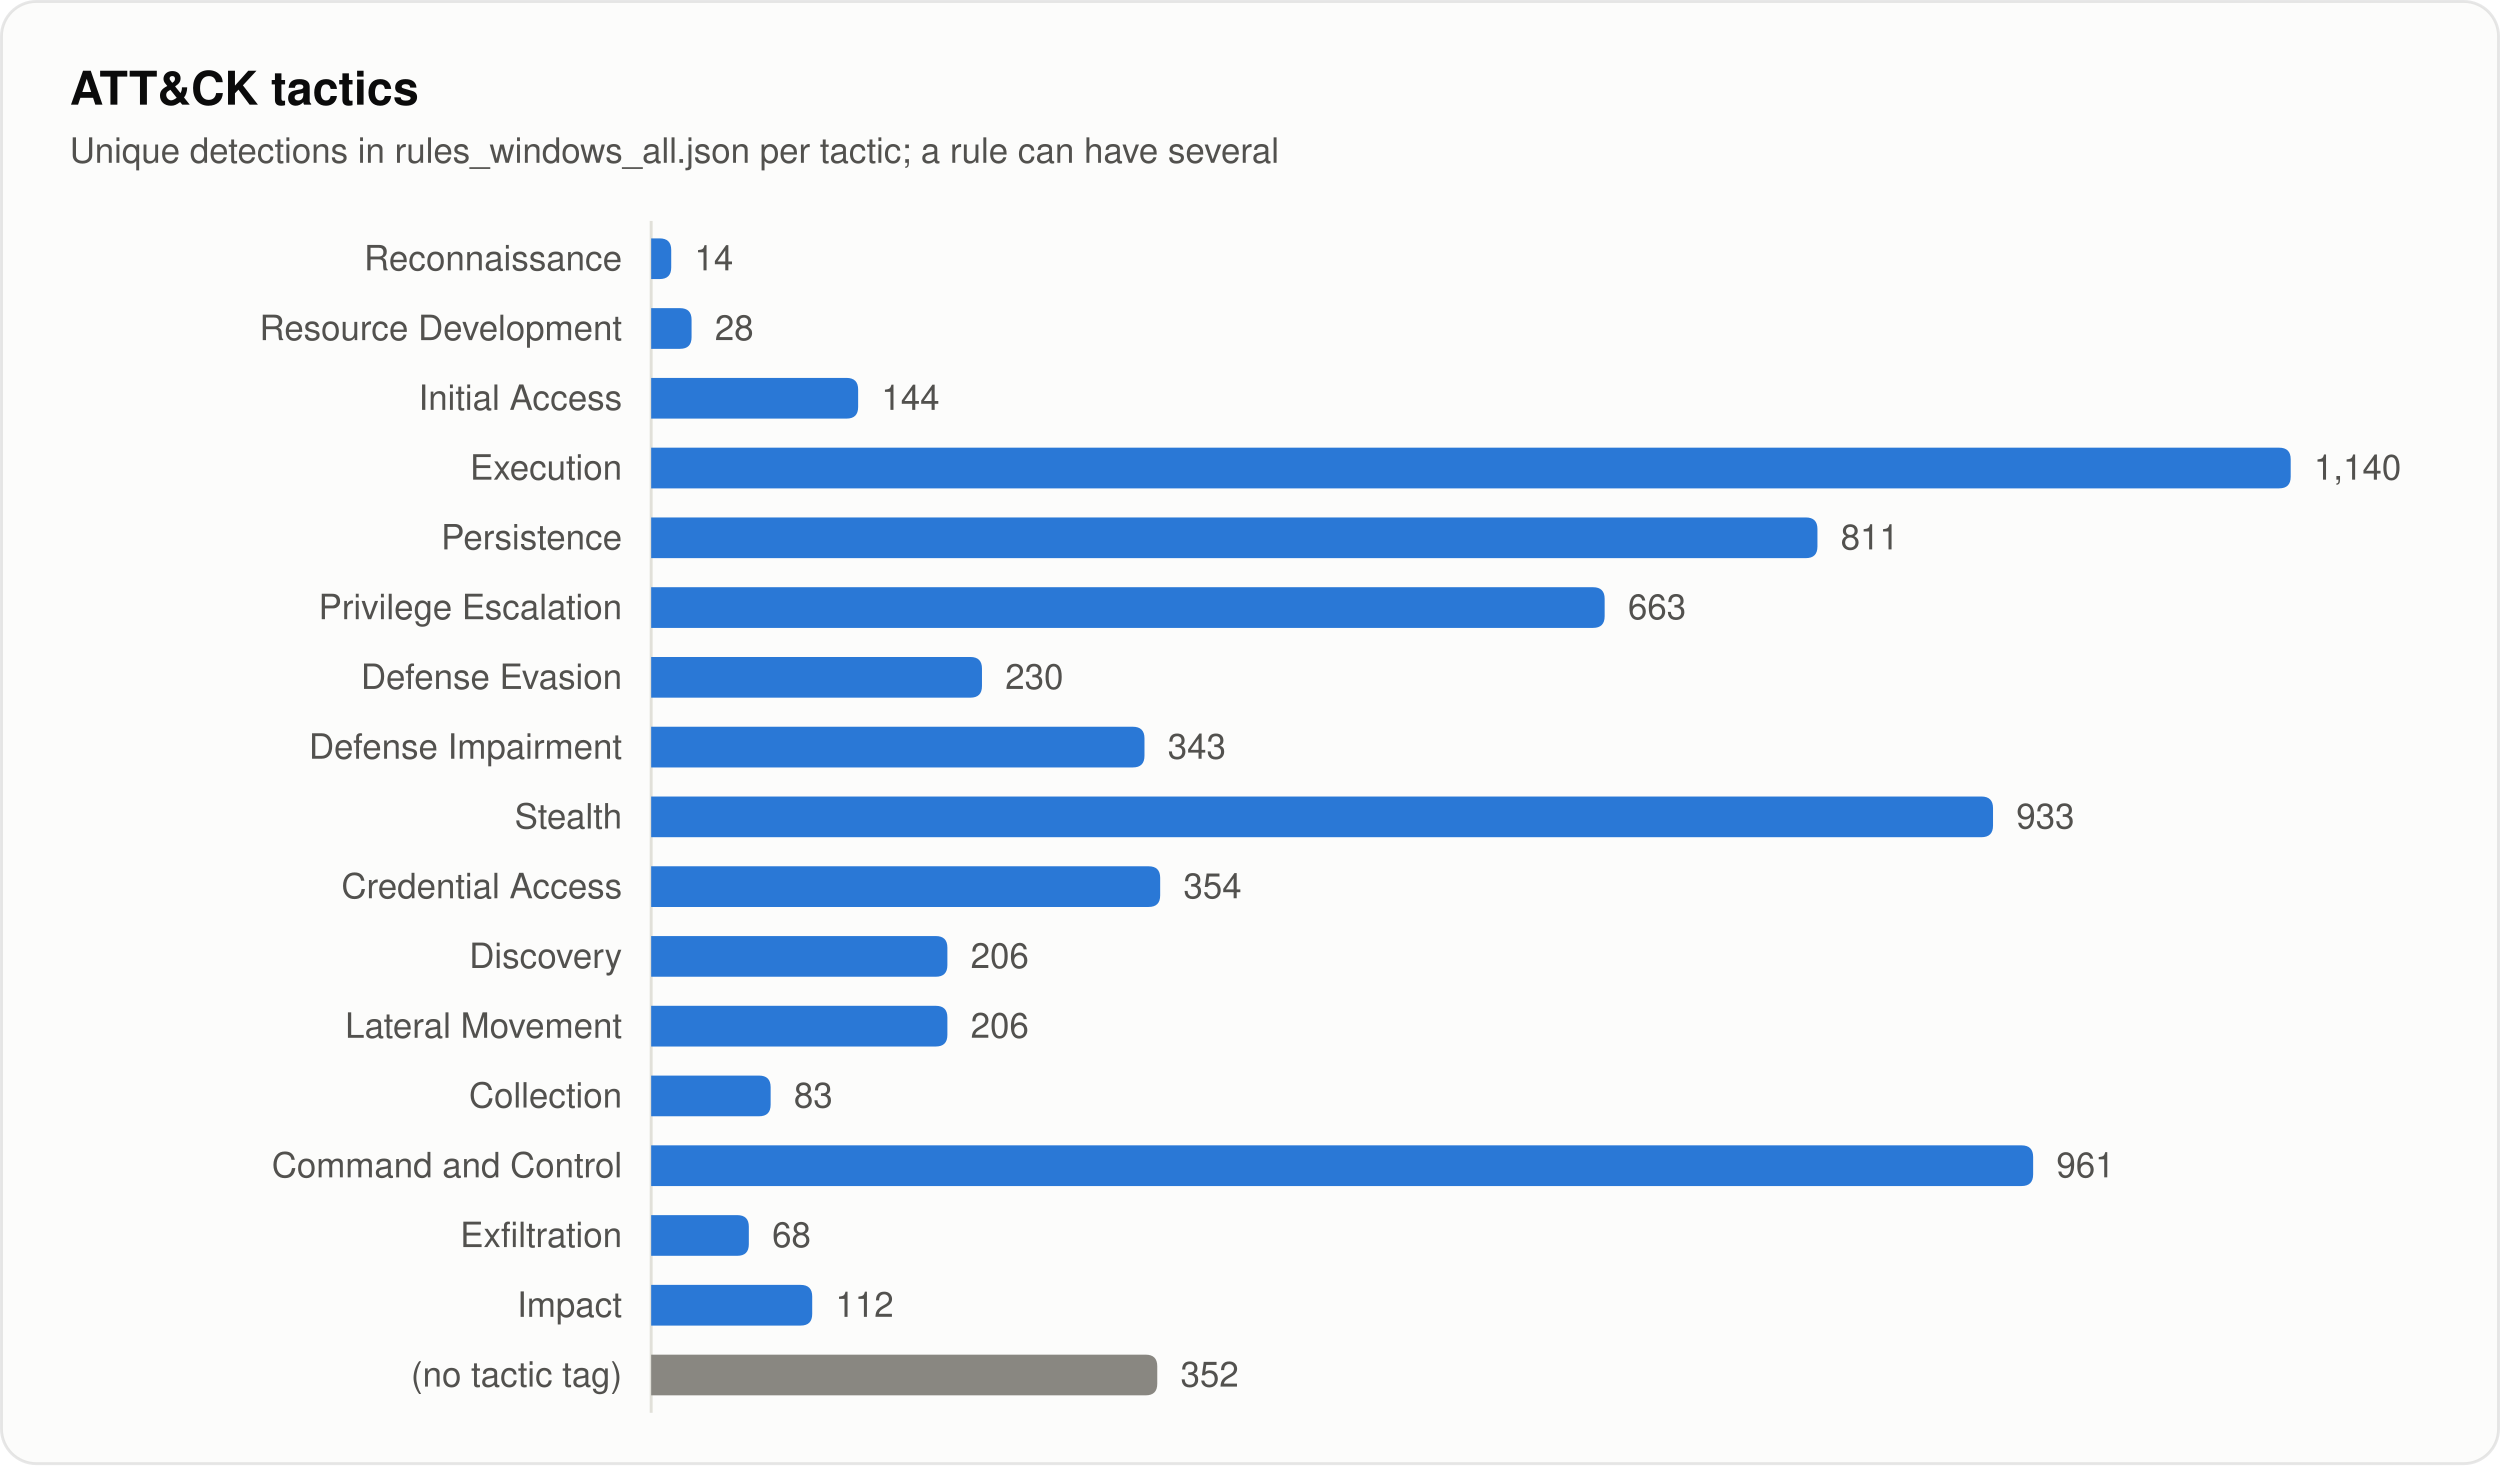
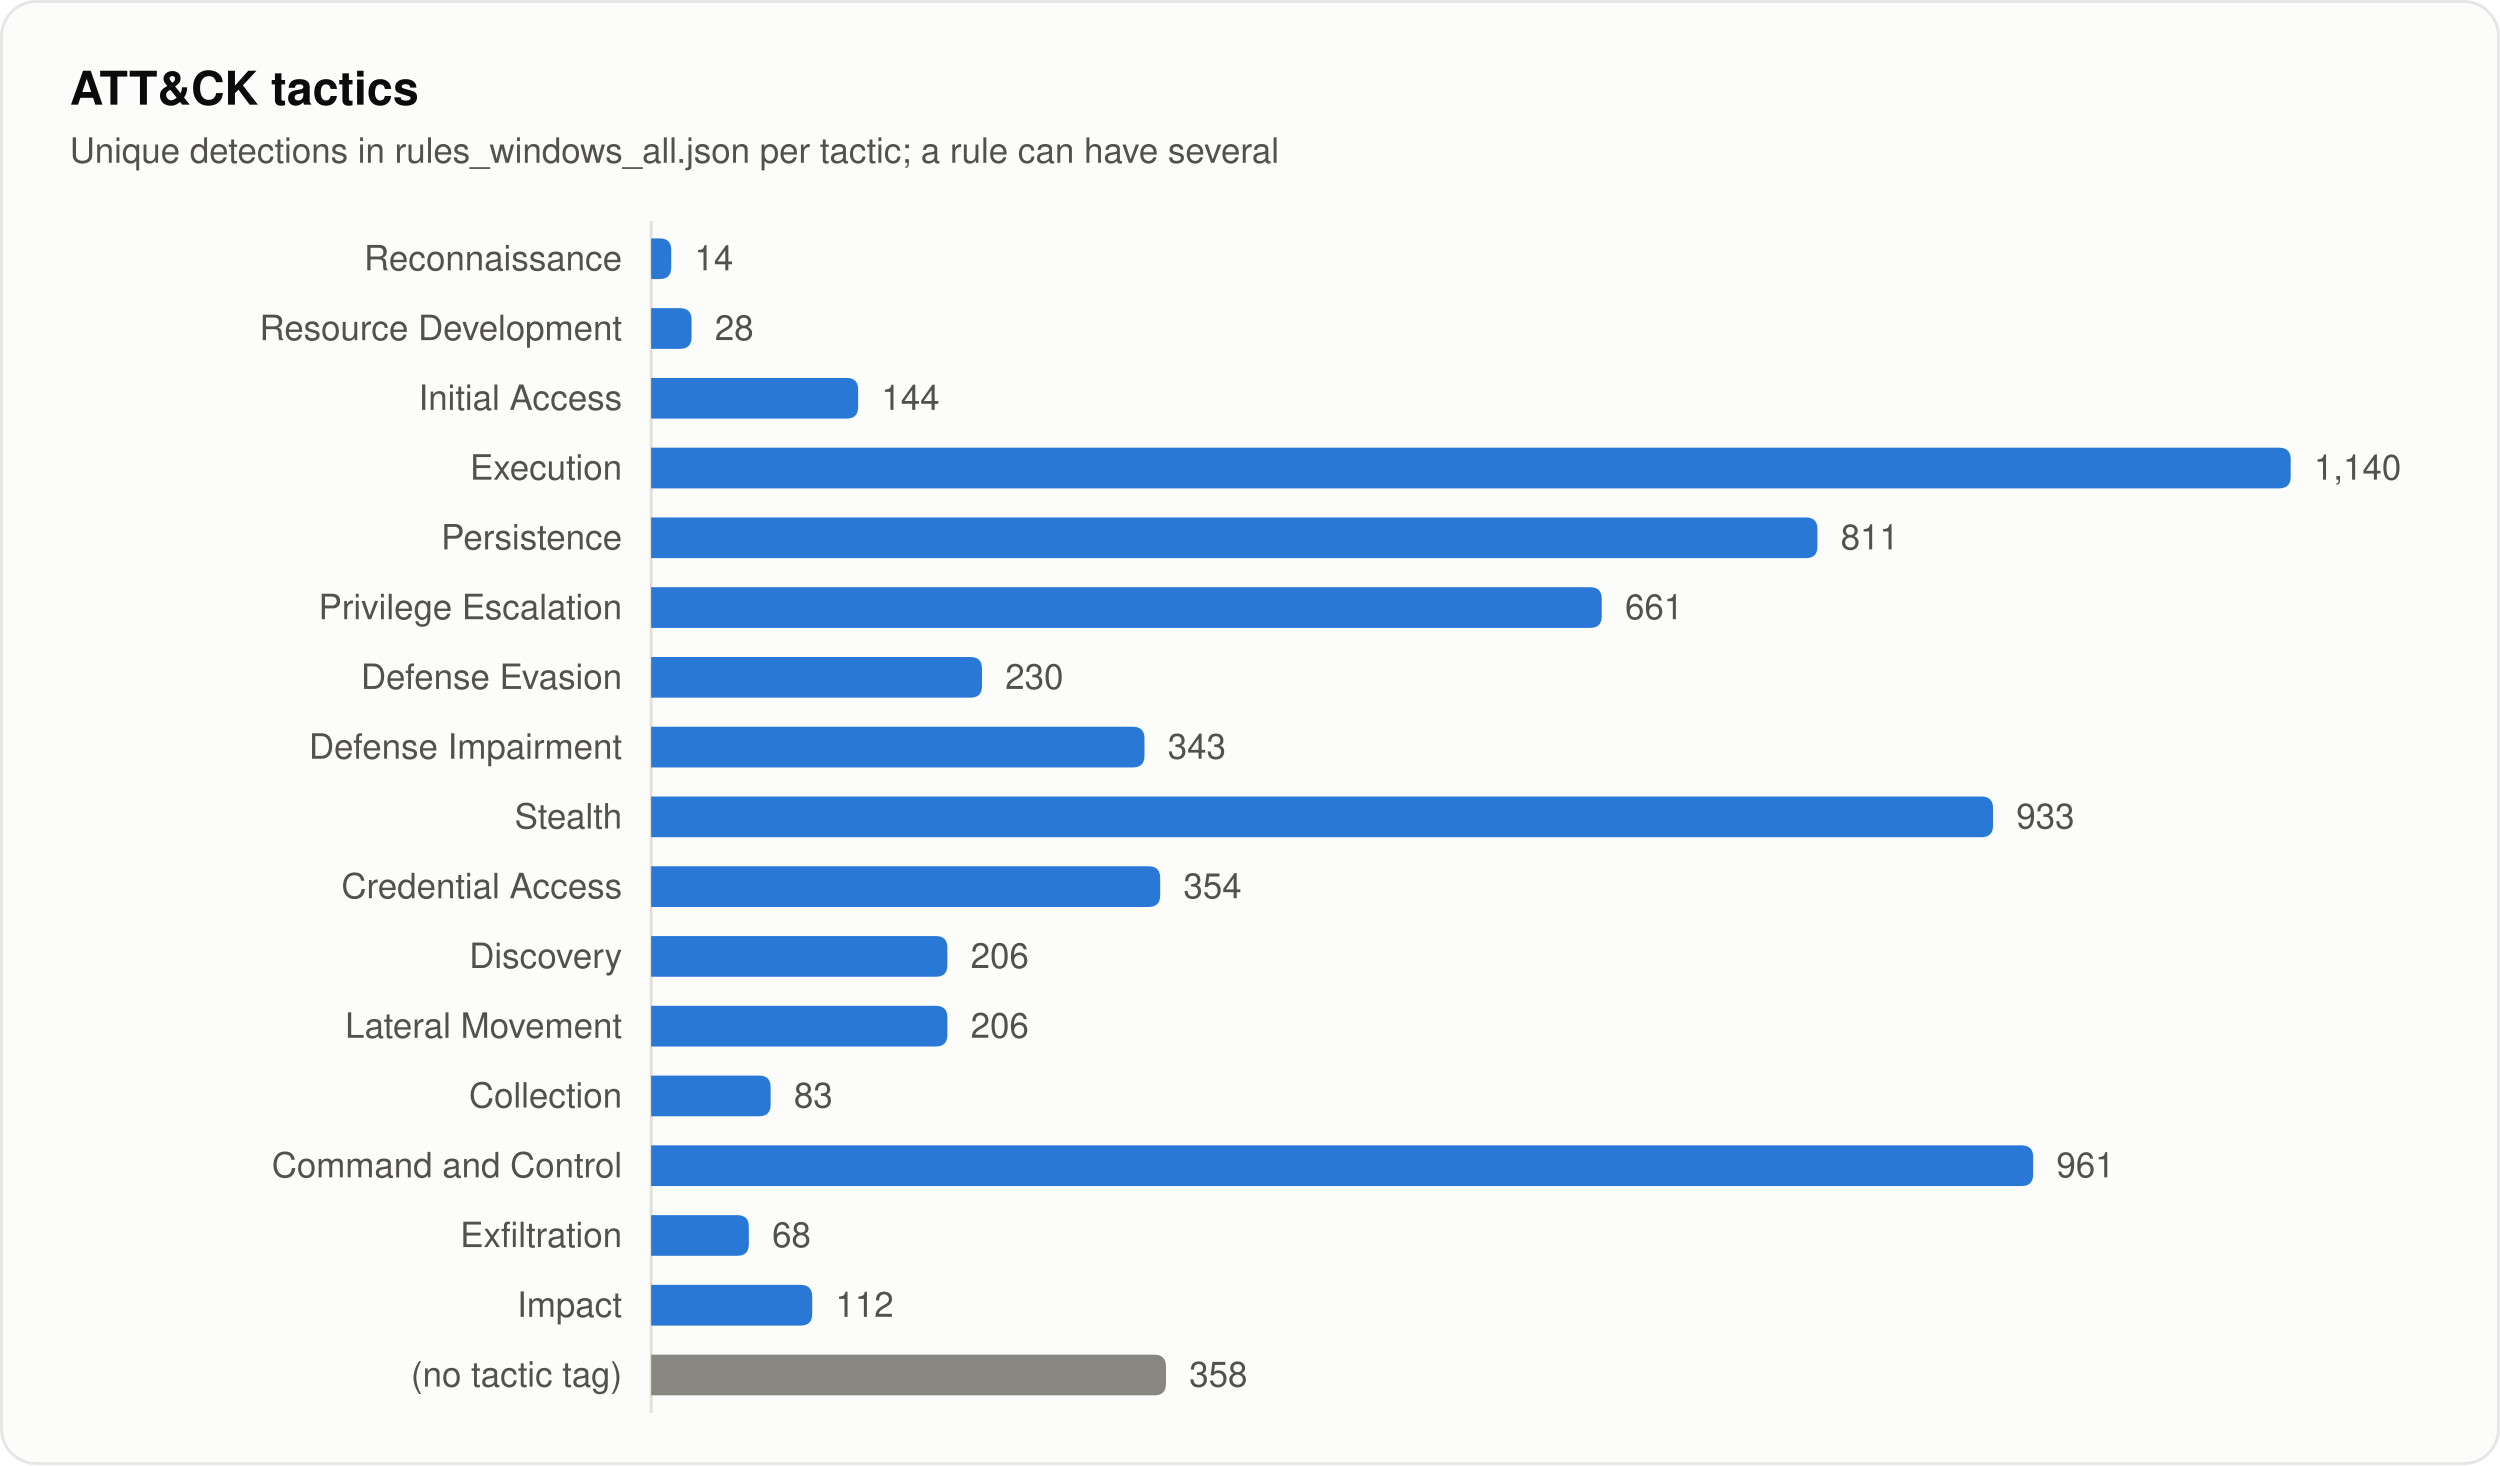
<svg xmlns="http://www.w3.org/2000/svg" width="860" height="504" viewBox="0 0 860 504" role="img" aria-labelledby="title desc">
  <style>
text { font-family: system-ui, -apple-system, "Segoe UI", Helvetica, Arial, sans-serif; fill: #0b0b0b; }
.secondary { fill: #52514e; }
.muted { fill: #898781; }
.rise { animation: rise .7s cubic-bezier(.2,.7,.2,1) backwards; }
.grow { transform-box: fill-box; transform-origin: left center; animation: grow .9s cubic-bezier(.2,.7,.2,1) backwards; }
.fade { animation: fade .5s ease-out backwards; }
.pulse { transform-box: fill-box; transform-origin: center; animation: pulse 2.4s ease-out infinite; }
.draw { stroke-dasharray: 1; animation: draw .6s cubic-bezier(.2,.7,.2,1) backwards; }
@keyframes rise { from { opacity: 0; transform: translateY(8px); } }
@keyframes draw { from { stroke-dashoffset: 1; } }
@keyframes grow { from { transform: scaleX(0); } }
@keyframes fade { from { opacity: 0; } }
@keyframes pulse { from { opacity: .5; transform: scale(1); } to { opacity: 0; transform: scale(2.8); } }
@media (prefers-reduced-motion: reduce) { * { animation: none !important; } }
</style>
  <rect x="0.5" y="0.5" width="859" height="503" rx="12" fill="#fcfcfb" stroke="rgba(11,11,11,0.10)" />
  <text x="24" y="36" font-size="16" font-weight="600">ATT&amp;CK tactics</text>
  <text x="24" y="56" font-size="12" class="secondary">Unique detections in rules_windows_all.json per tactic; a rule can have several</text>
  <line x1="224" y1="76" x2="224" y2="486" stroke="#e1e0d9" />
  <text x="214" y="93" font-size="12" text-anchor="end" class="secondary">Reconnaissance</text>
  <path class="grow" style="animation-delay:120ms" fill="#2a78d6" d="M224.0 82.0H226.9Q230.9 82.0 230.9 86.0V92.0Q230.9 96.0 226.9 96.0H224.0Z" />
  <text class="fade secondary" style="animation-delay:700ms" x="238.9" y="93" font-size="12">14</text>
  <text x="214" y="117" font-size="12" text-anchor="end" class="secondary">Resource Development</text>
  <path class="grow" style="animation-delay:165ms" fill="#2a78d6" d="M224.0 106.0H233.9Q237.9 106.0 237.9 110.0V116.0Q237.9 120.0 233.9 120.0H224.0Z" />
  <text class="fade secondary" style="animation-delay:745ms" x="245.9" y="117" font-size="12">28</text>
  <text x="214" y="141" font-size="12" text-anchor="end" class="secondary">Initial Access</text>
  <path class="grow" style="animation-delay:210ms" fill="#2a78d6" d="M224.0 130.0H291.2Q295.2 130.0 295.2 134.0V140.0Q295.2 144.0 291.2 144.0H224.0Z" />
  <text class="fade secondary" style="animation-delay:790ms" x="303.2" y="141" font-size="12">144</text>
  <text x="214" y="165" font-size="12" text-anchor="end" class="secondary">Execution</text>
  <path class="grow" style="animation-delay:255ms" fill="#2a78d6" d="M224.0 154.0H784.0Q788.0 154.0 788.0 158.0V164.0Q788.0 168.0 784.0 168.0H224.0Z" />
  <text class="fade secondary" style="animation-delay:835ms" x="796.0" y="165" font-size="12">1,140</text>
  <text x="214" y="189" font-size="12" text-anchor="end" class="secondary">Persistence</text>
  <path class="grow" style="animation-delay:300ms" fill="#2a78d6" d="M224.0 178.0H621.2Q625.2 178.0 625.2 182.0V188.0Q625.2 192.0 621.2 192.0H224.0Z" />
  <text class="fade secondary" style="animation-delay:880ms" x="633.2" y="189" font-size="12">811</text>
  <text x="214" y="213" font-size="12" text-anchor="end" class="secondary">Privilege Escalation</text>
-   <path class="grow" style="animation-delay:345ms" fill="#2a78d6" d="M224.0 202.0H548.0Q552.0 202.0 552.0 206.0V212.0Q552.0 216.0 548.0 216.0H224.0Z" />
-   <text class="fade secondary" style="animation-delay:925ms" x="560.0" y="213" font-size="12">663</text>
+   <path class="grow" style="animation-delay:345ms" fill="#2a78d6" d="M224.0 202.0H547.0Q551.0 202.0 551.0 206.0V212.0Q551.0 216.0 547.0 216.0H224.0Z" />
+   <text class="fade secondary" style="animation-delay:925ms" x="559.0" y="213" font-size="12">661</text>
  <text x="214" y="237" font-size="12" text-anchor="end" class="secondary">Defense Evasion</text>
  <path class="grow" style="animation-delay:390ms" fill="#2a78d6" d="M224.0 226.0H333.8Q337.8 226.0 337.8 230.0V236.0Q337.8 240.0 333.8 240.0H224.0Z" />
  <text class="fade secondary" style="animation-delay:970ms" x="345.8" y="237" font-size="12">230</text>
  <text x="214" y="261" font-size="12" text-anchor="end" class="secondary">Defense Impairment</text>
  <path class="grow" style="animation-delay:435ms" fill="#2a78d6" d="M224.0 250.0H389.7Q393.7 250.0 393.7 254.0V260.0Q393.7 264.0 389.7 264.0H224.0Z" />
  <text class="fade secondary" style="animation-delay:1015ms" x="401.7" y="261" font-size="12">343</text>
  <text x="214" y="285" font-size="12" text-anchor="end" class="secondary">Stealth</text>
  <path class="grow" style="animation-delay:480ms" fill="#2a78d6" d="M224.0 274.0H681.6Q685.6 274.0 685.6 278.0V284.0Q685.6 288.0 681.6 288.0H224.0Z" />
  <text class="fade secondary" style="animation-delay:1060ms" x="693.6" y="285" font-size="12">933</text>
  <text x="214" y="309" font-size="12" text-anchor="end" class="secondary">Credential Access</text>
  <path class="grow" style="animation-delay:525ms" fill="#2a78d6" d="M224.0 298.0H395.1Q399.1 298.0 399.1 302.0V308.0Q399.1 312.0 395.1 312.0H224.0Z" />
  <text class="fade secondary" style="animation-delay:1105ms" x="407.1" y="309" font-size="12">354</text>
  <text x="214" y="333" font-size="12" text-anchor="end" class="secondary">Discovery</text>
  <path class="grow" style="animation-delay:570ms" fill="#2a78d6" d="M224.0 322.0H321.9Q325.9 322.0 325.9 326.0V332.0Q325.9 336.0 321.9 336.0H224.0Z" />
  <text class="fade secondary" style="animation-delay:1150ms" x="333.9" y="333" font-size="12">206</text>
  <text x="214" y="357" font-size="12" text-anchor="end" class="secondary">Lateral Movement</text>
  <path class="grow" style="animation-delay:615ms" fill="#2a78d6" d="M224.0 346.0H321.9Q325.9 346.0 325.9 350.0V356.0Q325.9 360.0 321.9 360.0H224.0Z" />
  <text class="fade secondary" style="animation-delay:1195ms" x="333.9" y="357" font-size="12">206</text>
  <text x="214" y="381" font-size="12" text-anchor="end" class="secondary">Collection</text>
  <path class="grow" style="animation-delay:660ms" fill="#2a78d6" d="M224.0 370.0H261.1Q265.1 370.0 265.1 374.0V380.0Q265.1 384.0 261.1 384.0H224.0Z" />
  <text class="fade secondary" style="animation-delay:1240ms" x="273.1" y="381" font-size="12">83</text>
  <text x="214" y="405" font-size="12" text-anchor="end" class="secondary">Command and Control</text>
  <path class="grow" style="animation-delay:705ms" fill="#2a78d6" d="M224.0 394.0H695.4Q699.4 394.0 699.4 398.0V404.0Q699.4 408.0 695.4 408.0H224.0Z" />
  <text class="fade secondary" style="animation-delay:1285ms" x="707.4" y="405" font-size="12">961</text>
  <text x="214" y="429" font-size="12" text-anchor="end" class="secondary">Exfiltration</text>
  <path class="grow" style="animation-delay:750ms" fill="#2a78d6" d="M224.0 418.0H253.6Q257.6 418.0 257.6 422.0V428.0Q257.6 432.0 253.6 432.0H224.0Z" />
  <text class="fade secondary" style="animation-delay:1330ms" x="265.6" y="429" font-size="12">68</text>
  <text x="214" y="453" font-size="12" text-anchor="end" class="secondary">Impact</text>
  <path class="grow" style="animation-delay:795ms" fill="#2a78d6" d="M224.0 442.0H275.4Q279.4 442.0 279.4 446.0V452.0Q279.4 456.0 275.4 456.0H224.0Z" />
  <text class="fade secondary" style="animation-delay:1375ms" x="287.4" y="453" font-size="12">112</text>
  <text x="214" y="477" font-size="12" text-anchor="end" class="secondary">(no tactic tag)</text>
-   <path class="grow" style="animation-delay:840ms" fill="#898781" d="M224.0 466.0H394.1Q398.1 466.0 398.1 470.0V476.0Q398.1 480.0 394.1 480.0H224.0Z" />
-   <text class="fade secondary" style="animation-delay:1420ms" x="406.1" y="477" font-size="12">352</text>
+   <path class="grow" style="animation-delay:840ms" fill="#898781" d="M224.0 466.0H397.1Q401.1 466.0 401.1 470.0V476.0Q401.1 480.0 397.1 480.0H224.0Z" />
+   <text class="fade secondary" style="animation-delay:1420ms" x="409.1" y="477" font-size="12">358</text>
</svg>
